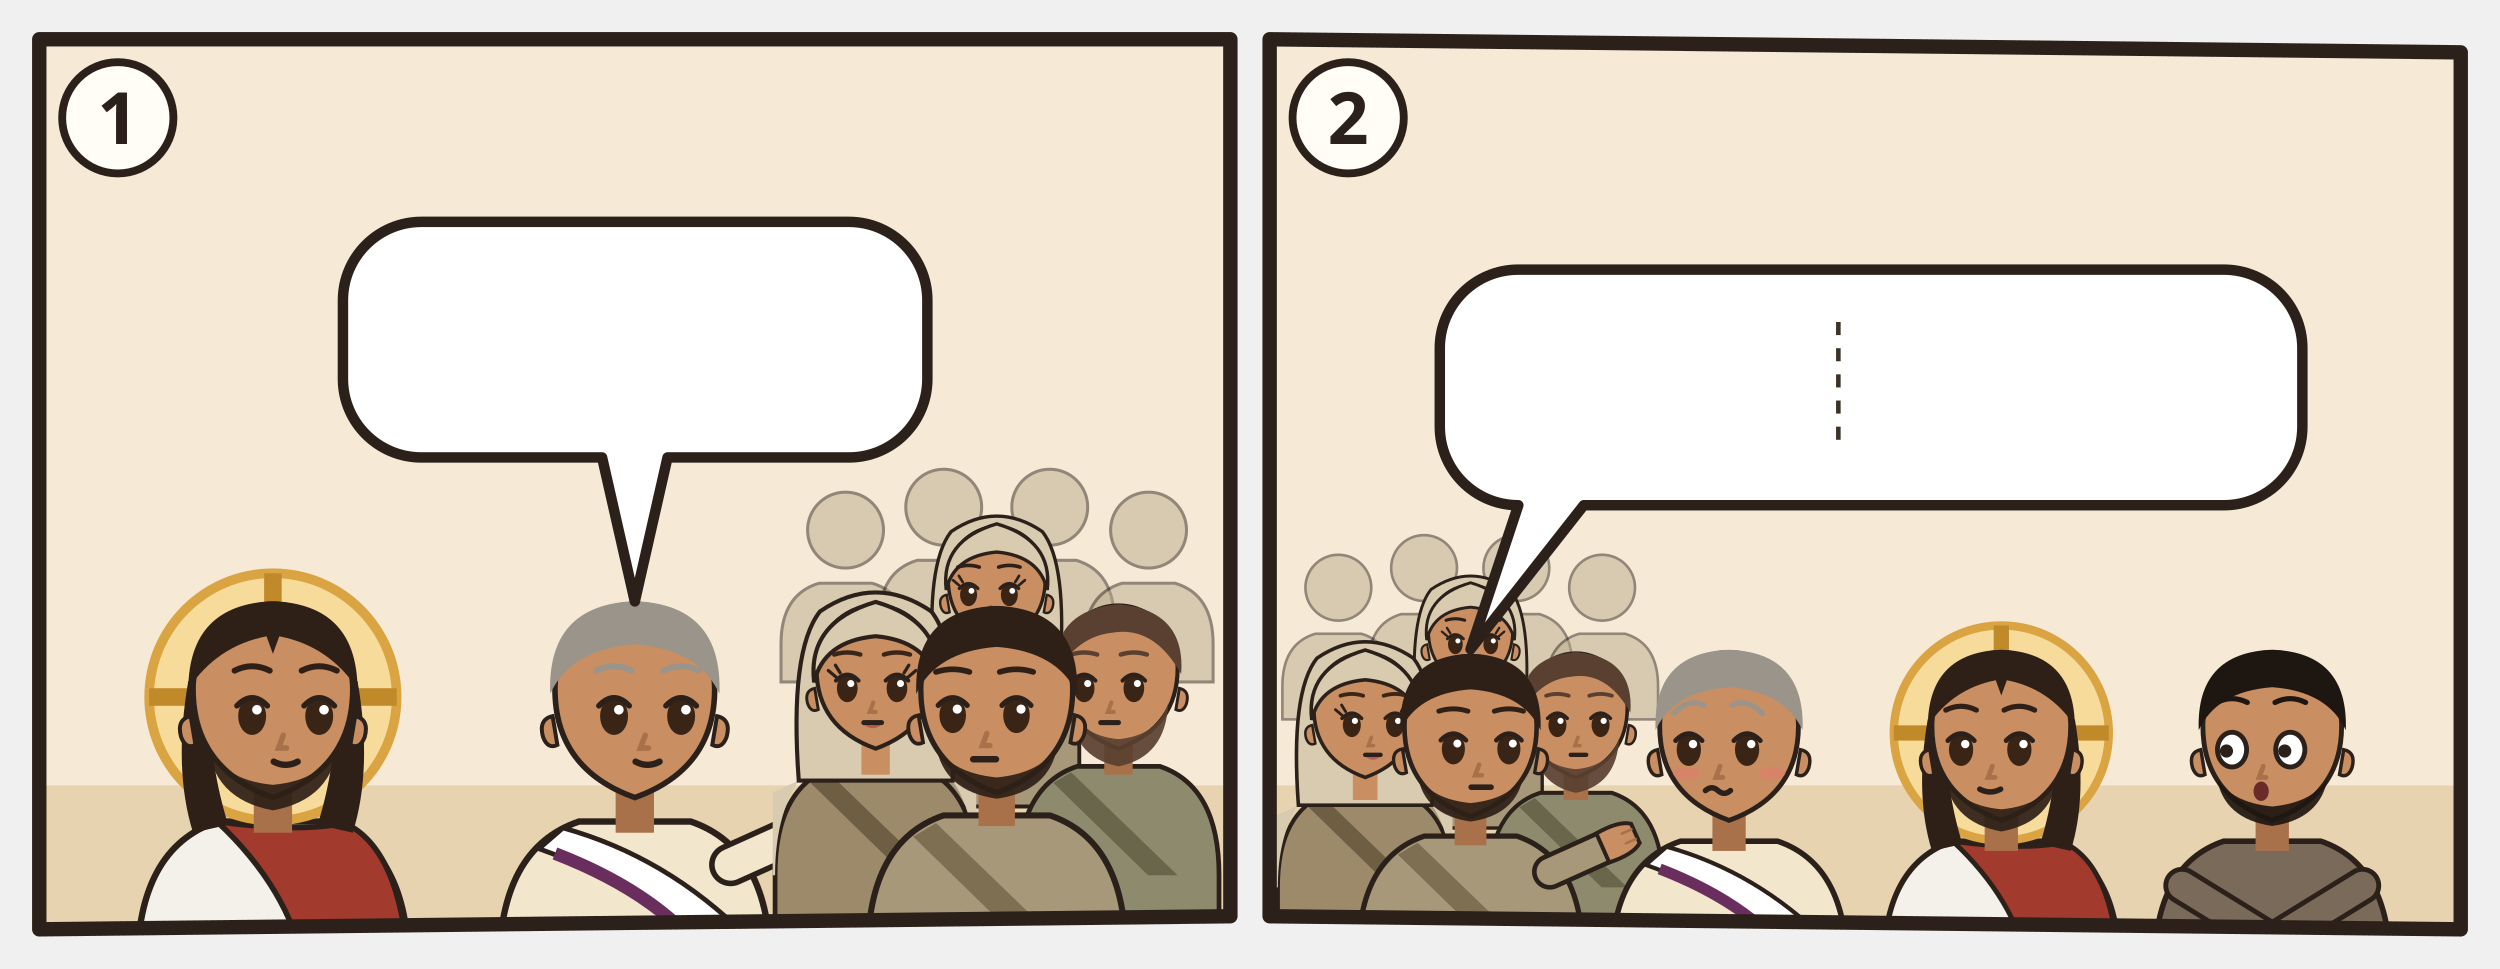
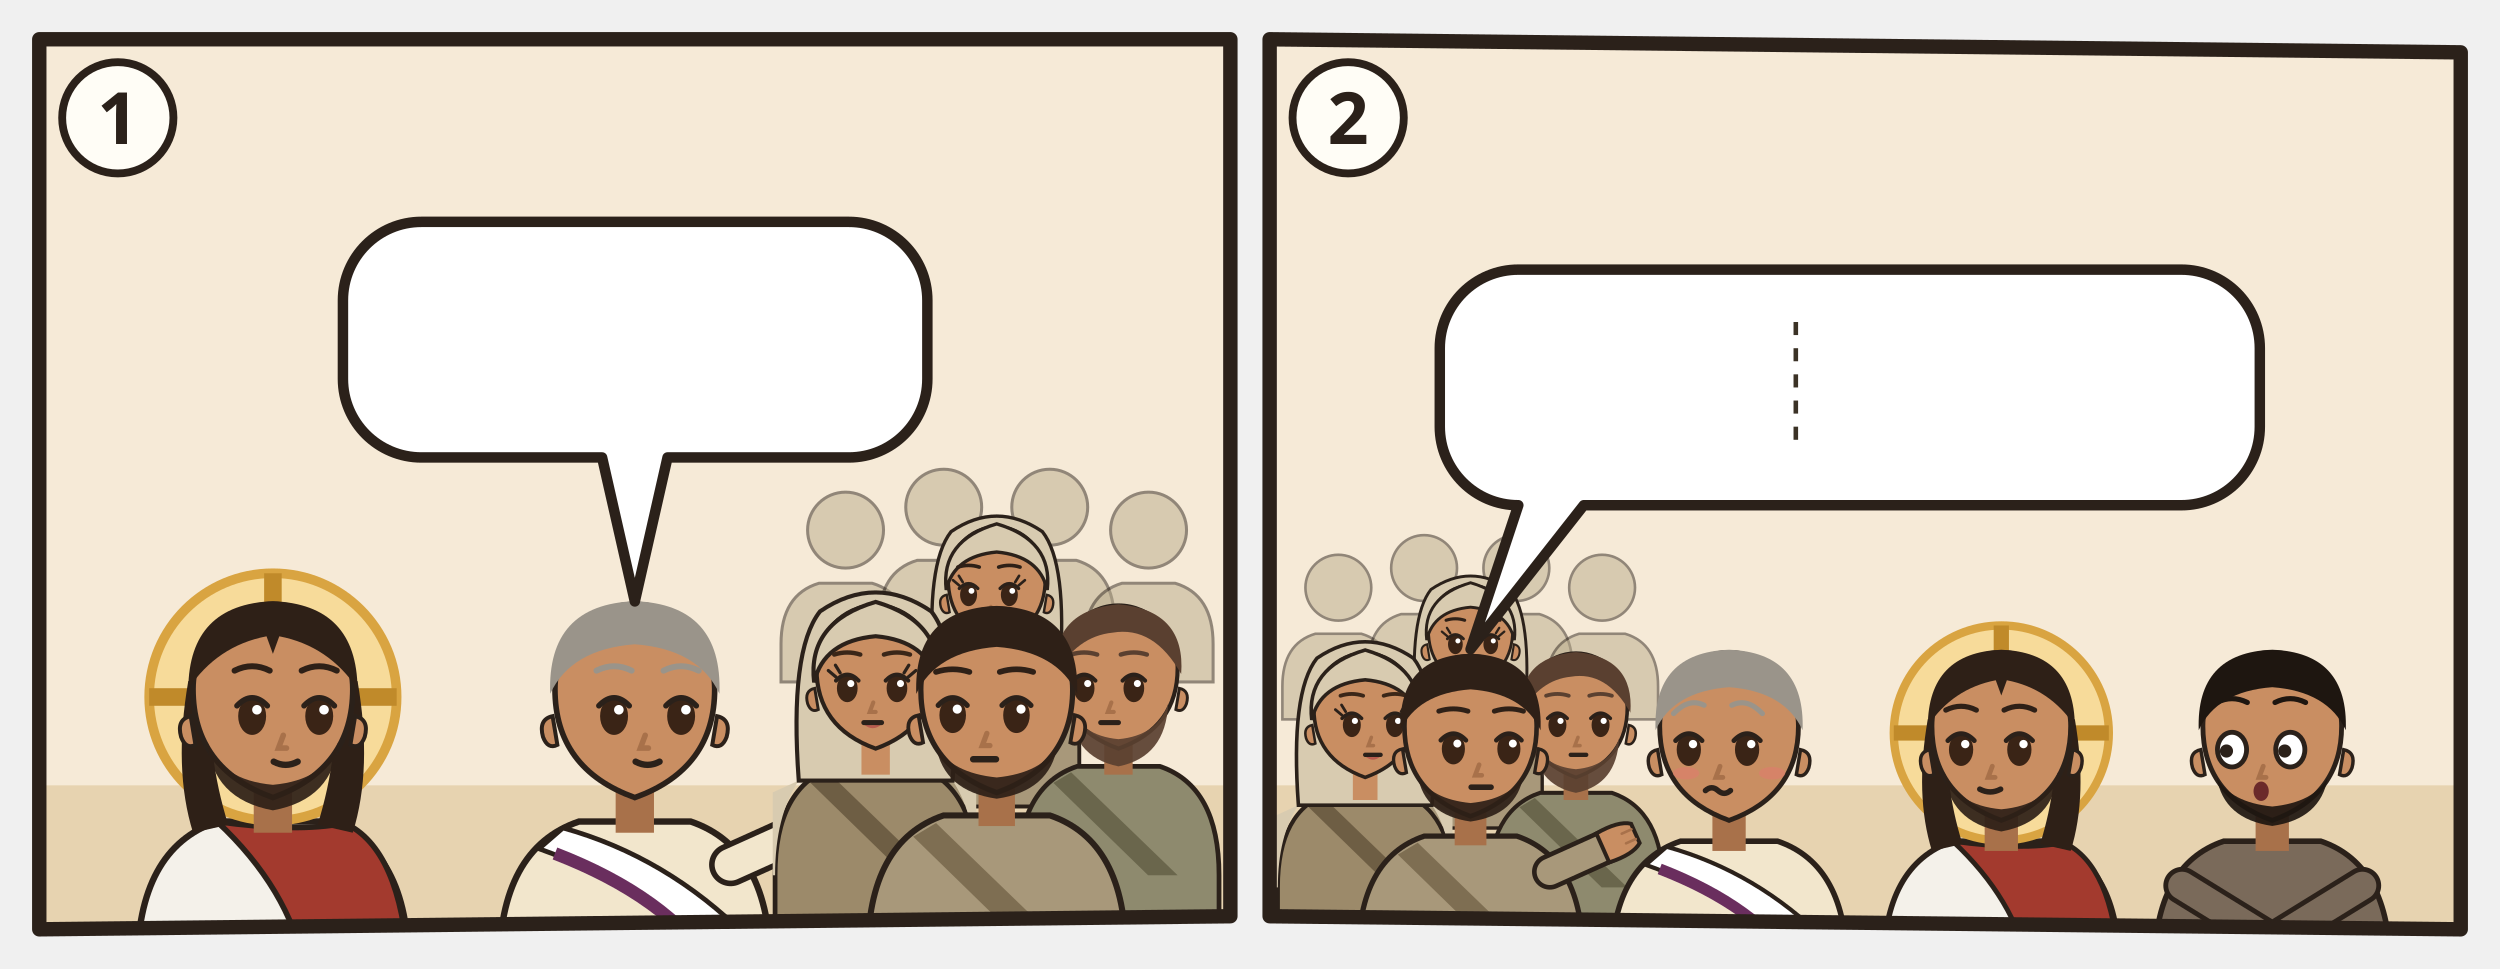
<svg xmlns="http://www.w3.org/2000/svg" viewBox="0 0 382 148">
  <svg class="ill-tile" data-span="1" x="0" y="0" width="194" height="148" viewBox="0 0 194 148">
    <g transform="translate(4 4)">
      <clipPath id="an-cp-jhn-018-039-040-1">
        <polygon points="2,2 184,2 184,136 2,138" />
      </clipPath>
      <g clip-path="url(#an-cp-jhn-018-039-040-1)">
        <polygon points="2,2 184,2 184,136 2,138" fill="#F6EAD7" />
        <path d="M0 116h186v24H0z" fill="#E7D3B0" />
        <g transform="translate(37.7 102.5) scale(1.22)">
          <path d="M-17 34V34Q-17 19-7 15.6L7 15.6Q17 19 17 34V34z" fill="#F4F1EA" stroke="#2B211A" stroke-width=".8" />
          <path d="M-7 15.6Q3 17 9 15.8Q16 19 17 34V34H4V34Q2 24-7 15.6z" fill="#A33A2E" stroke="#2B211A" stroke-width=".7" />
          <circle r="15.5" fill="#F7DB9A" stroke="#D9A441" stroke-width="1.2" />
          <path d="M0-15.5v5M-15.5 0h5M15.5 0h-5" stroke="#C08A2A" stroke-width="2.2" />
          <path d="M-10.6 -2Q-12.5 9-10 17L-5.6 16Q-8.4 7-7.6-1z M10.6 -2Q12.5 9 10 17L5.6 16Q8.4 7 7.6-1z" fill="#2E2017" />
          <path d="M-2.4 11h4.8v6h-4.8z" fill="#A8714A" />
          <path d="M-10 -1Q-10 9 0 12.6Q10 9 10 -1A10 10.6 0 0 0 -10 -1z" fill="#C98E62" stroke="#2B211A" stroke-width=".7" />
          <path d="M10.3 2.4q1.8.4 1.2 2.6-.6 1.6-1.8 1z M-10.3 2.4q-1.8.4-1.2 2.6.6 1.6 1.8 1z" fill="#C98E62" stroke="#2B211A" stroke-width=".5" />
          <path d="M-8.2 5.6Q-7.6 12.8 0 14.2Q7.6 12.8 8.2 5.6Q6.6 10.4 0 11Q-6.6 10.4-8.2 5.6z" fill="#2E2017" opacity=".92" />
          <ellipse cx="-2.6" cy="2.4" rx="1.75" ry="2.35" fill="#3A2416" />
          <path d="M-4.5 1.1Q-2.6 -0.9 -0.7 1.1" fill="none" stroke="#2B211A" stroke-width=".7" stroke-linecap="round" />
          <circle cx="-2.0" cy="1.6" r=".6" fill="#FFF" />
          <ellipse cx="5.8" cy="2.4" rx="1.75" ry="2.35" fill="#3A2416" />
          <path d="M3.9 1.1Q5.8 -0.9 7.7 1.1" fill="none" stroke="#2B211A" stroke-width=".7" stroke-linecap="round" />
          <circle cx="6.4" cy="1.6" r=".6" fill="#FFF" />
          <path d="M1.3 4.8l-.6 1.6h1" fill="none" stroke="#A8714A" stroke-width=".7" stroke-linecap="round" />
          <path d="M0.1 8.1Q1.6 8.9 3.1 8.1" fill="none" stroke="#2B211A" stroke-width=".8" stroke-linecap="round" />
          <path d="M-10.6-1Q-10.5-11.6 0-12Q10.5-11.6 10.6-1Q7-6.4 .8-7.6L0-5.4-.8-7.6Q-7-6.4-10.6-1z" fill="#2E2017" />
          <path d="M-4.8 -3.3Q-2.6 -4.4 -0.4 -3.3M3.6 -3.3Q5.8 -4.4 8.0 -3.3" fill="none" stroke="#2E2017" stroke-width="0.75" stroke-linecap="round" />
        </g>
        <g transform="translate(93.0 102.5) scale(1.22)">
          <path d="M-17 34V34Q-17 19-7 15.6L7 15.6Q17 19 17 34V34z" fill="#F2E6CC" stroke="#2B211A" stroke-width=".8" />
          <path d="M-9 16.4Q4 20 14 30l2 4h-6Q2 24-12 19z" fill="#FFFFFF" stroke="#2B211A" stroke-width=".6" />
          <path d="M10 34Q4 25-10 19.6" fill="none" stroke="#6A2E5E" stroke-width="1.6" />
          <path d="M12 21L21.1 16.9" stroke="#2B211A" stroke-width="5.4" stroke-linecap="round" />
          <path d="M12 21L21.1 16.9" stroke="#F2E6CC" stroke-width="4" stroke-linecap="round" />
          <g transform="translate(21.1 16.9) rotate(66)">
            <path d="M-2.4 1.2Q-2.8-2.6-1.6-4.2h3.2Q2.8-2.6 2.4 1.2z" fill="#C98E62" stroke="#2B211A" stroke-width=".6" />
            <path d="M-.8-3.9v1.6M.8-3.9v1.6" stroke="#A8714A" stroke-width=".4" stroke-linecap="round" />
          </g>
          <path d="M-2.4 11h4.8v6h-4.8z" fill="#A8714A" />
          <path d="M-10 -1Q-10 9 0 12.6Q10 9 10 -1A10 10.6 0 0 0 -10 -1z" fill="#C98E62" stroke="#2B211A" stroke-width=".7" />
          <path d="M10.3 2.4q1.8.4 1.2 2.6-.6 1.6-1.8 1z M-10.3 2.4q-1.8.4-1.2 2.6.6 1.6 1.8 1z" fill="#C98E62" stroke="#2B211A" stroke-width=".5" />
          <ellipse cx="-2.6" cy="2.4" rx="1.75" ry="2.35" fill="#3A2416" />
          <path d="M-4.5 1.1Q-2.6 -0.9 -0.7 1.1" fill="none" stroke="#2B211A" stroke-width=".7" stroke-linecap="round" />
          <circle cx="-2.0" cy="1.6" r=".6" fill="#FFF" />
          <ellipse cx="5.8" cy="2.4" rx="1.75" ry="2.35" fill="#3A2416" />
          <path d="M3.9 1.1Q5.8 -0.9 7.7 1.1" fill="none" stroke="#2B211A" stroke-width=".7" stroke-linecap="round" />
          <circle cx="6.4" cy="1.6" r=".6" fill="#FFF" />
          <path d="M1.3 4.8l-.6 1.6h1" fill="none" stroke="#A8714A" stroke-width=".7" stroke-linecap="round" />
          <path d="M0.1 8.1Q1.6 8.9 3.1 8.1" fill="none" stroke="#2B211A" stroke-width=".8" stroke-linecap="round" />
          <path d="M-10.6-.4Q-11-11.6 0-12Q11-11.6 10.6-.4Q8-6 0-6.6Q-8-6-10.6-.4z" fill="#9A948A" />
          <path d="M-4.8 -3.3Q-2.6 -4.4 -0.4 -3.3M3.6 -3.3Q5.8 -4.4 8.0 -3.3" fill="none" stroke="#9A948A" stroke-width="0.75" stroke-linecap="round" />
          <g filter="url(#an-kontur)">
            <use href="#an-a-richterstuhl" x="-8" y="17" width="16" height="16" />
          </g>
        </g>
        <g transform="translate(125.2 77.0) scale(0.58)" opacity=".5">
          <circle r="10" fill="#B8A98A" stroke="#2B211A" stroke-width=".8" />
          <path d="M-17 40V30Q-17 17-7 14h14q10 3 10 16v10z" fill="#B8A98A" stroke="#2B211A" stroke-width=".8" />
        </g>
        <g transform="translate(140.2 73.5) scale(0.58)" opacity=".5">
          <circle r="10" fill="#B8A98A" stroke="#2B211A" stroke-width=".8" />
          <path d="M-17 40V30Q-17 17-7 14h14q10 3 10 16v10z" fill="#B8A98A" stroke="#2B211A" stroke-width=".8" />
        </g>
        <g transform="translate(156.4 73.5) scale(0.58)" opacity=".5">
          <circle r="10" fill="#B8A98A" stroke="#2B211A" stroke-width=".8" />
          <path d="M-17 40V30Q-17 17-7 14h14q10 3 10 16v10z" fill="#B8A98A" stroke="#2B211A" stroke-width=".8" />
        </g>
        <g transform="translate(171.5 77.0) scale(0.58)" opacity=".5">
          <circle r="10" fill="#B8A98A" stroke="#2B211A" stroke-width=".8" />
          <path d="M-17 40V30Q-17 17-7 14h14q10 3 10 16v10z" fill="#B8A98A" stroke="#2B211A" stroke-width=".8" />
        </g>
        <g transform="translate(148.3 85.1) scale(0.742)">
          <path d="M-17 46V34Q-17 19-7 15.6L7 15.6Q17 19 17 34V46z" fill="#A8987A" stroke="#2B211A" stroke-width=".8" />
          <path d="M-13 18Q-17 24-17 34h-.4V20zM13 18Q17 24 17 34V20z" fill="#D8CBB0" />
          <path d="M-8 16.6L10 34h-5L-11 18.4z" fill="#7E6E52" />
          <path d="M-13 18Q-14.6-4-9.4-10.6Q0-17 9.4-10.6Q14.6-4 13 18z" fill="#D8CBB0" stroke="#2B211A" stroke-width=".7" />
          <path d="M-2.4 11h4.8v6h-4.8z" fill="#C98E62" />
          <path d="M-10 -1Q-10 9 0 12.6Q10 9 10 -1A10 10.6 0 0 0 -10 -1z" fill="#C98E62" stroke="#2B211A" stroke-width=".7" />
          <path d="M10.3 2.4q1.8.4 1.2 2.6-.6 1.6-1.8 1z M-10.3 2.4q-1.8.4-1.2 2.6.6 1.6 1.8 1z" fill="#C98E62" stroke="#2B211A" stroke-width=".5" />
          <ellipse cx="-5.8" cy="2.4" rx="1.75" ry="2.35" fill="#3A2416" />
          <path d="M-7.7 1.1Q-5.8 -0.9 -3.9 1.1" fill="none" stroke="#2B211A" stroke-width=".7" stroke-linecap="round" />
          <circle cx="-5.2" cy="1.6" r=".6" fill="#FFF" />
          <ellipse cx="2.6" cy="2.4" rx="1.75" ry="2.35" fill="#3A2416" />
          <path d="M0.7 1.1Q2.6 -0.9 4.5 1.1" fill="none" stroke="#2B211A" stroke-width=".7" stroke-linecap="round" />
          <circle cx="3.2" cy="1.6" r=".6" fill="#FFF" />
          <path d="M-7.7 0.5l-1.3-1.1M-7.0 -0.2l-0.8-1.3" stroke="#2B211A" stroke-width=".55" stroke-linecap="round" />
          <path d="M4.5 0.5l1.3-1.1M3.8 -0.2l0.8-1.3" stroke="#2B211A" stroke-width=".55" stroke-linecap="round" />
          <path d="M-3.1 8.4Q-1.5 9.9 0.1 8.4Q-1.5 8.9 -3.1 8.4z" fill="#B5524A" opacity=".85" />
          <path d="M-1.2 4.8l-.6 1.6h1" fill="none" stroke="#A8714A" stroke-width=".7" stroke-linecap="round" />
          <path d="M-3.0 8.2h3" stroke="#2B211A" stroke-width=".85" stroke-linecap="round" />
          <path d="M-10.4 1.4Q-11.6-8.8 0-12.2Q11.6-8.8 10.4 1.4Q8.8-5.6 0-6.4Q-8.8-5.6-10.4 1.4z" fill="#D8CBB0" stroke="#2B211A" stroke-width=".7" />
          <path d="M-8.0 -3.3Q-5.8 -4.0 -3.6 -3.3M0.4 -3.3Q2.6 -4.0 4.8 -3.3" fill="none" stroke="#2E2017" stroke-width="0.75" stroke-linecap="round" />
        </g>
        <g transform="translate(129.8 99.0) scale(0.904)">
          <path d="M-17 46V34Q-17 19-7 15.6L7 15.6Q17 19 17 34V46z" fill="#9C8A6A" stroke="#2B211A" stroke-width=".8" />
          <path d="M-13 18Q-17 24-17 34h-.4V20zM13 18Q17 24 17 34V20z" fill="#D8CBB0" />
          <path d="M-8 16.6L10 34h-5L-11 18.4z" fill="#6E5E44" />
          <path d="M-13 18Q-14.6-4-9.4-10.6Q0-17 9.4-10.6Q14.6-4 13 18z" fill="#D8CBB0" stroke="#2B211A" stroke-width=".7" />
          <path d="M-2.4 11h4.8v6h-4.8z" fill="#C98E62" />
          <path d="M-10 -1Q-10 9 0 12.6Q10 9 10 -1A10 10.6 0 0 0 -10 -1z" fill="#C98E62" stroke="#2B211A" stroke-width=".7" />
          <path d="M10.3 2.4q1.8.4 1.2 2.6-.6 1.6-1.8 1z M-10.3 2.4q-1.8.4-1.2 2.6.6 1.6 1.8 1z" fill="#C98E62" stroke="#2B211A" stroke-width=".5" />
          <ellipse cx="-4.8" cy="2.4" rx="1.75" ry="2.35" fill="#3A2416" />
          <path d="M-6.7 1.1Q-4.8 -0.9 -2.9 1.1" fill="none" stroke="#2B211A" stroke-width=".7" stroke-linecap="round" />
          <circle cx="-4.2" cy="1.6" r=".6" fill="#FFF" />
          <ellipse cx="3.6" cy="2.4" rx="1.75" ry="2.35" fill="#3A2416" />
          <path d="M1.7 1.1Q3.6 -0.9 5.5 1.1" fill="none" stroke="#2B211A" stroke-width=".7" stroke-linecap="round" />
          <circle cx="4.2" cy="1.6" r=".6" fill="#FFF" />
          <path d="M-6.7 0.5l-1.3-1.1M-6.0 -0.2l-0.8-1.3" stroke="#2B211A" stroke-width=".55" stroke-linecap="round" />
          <path d="M5.5 0.5l1.3-1.1M4.8 -0.2l0.8-1.3" stroke="#2B211A" stroke-width=".55" stroke-linecap="round" />
          <path d="M-2.1 8.4Q-0.5 9.9 1.1 8.4Q-0.5 8.9 -2.1 8.4z" fill="#B5524A" opacity=".85" />
          <path d="M-0.4 4.8l-.6 1.6h1" fill="none" stroke="#A8714A" stroke-width=".7" stroke-linecap="round" />
          <path d="M-2.0 8.2h3" stroke="#2B211A" stroke-width=".85" stroke-linecap="round" />
          <path d="M-10.4 1.4Q-11.6-8.8 0-12.2Q11.6-8.8 10.4 1.4Q8.8-5.6 0-6.4Q-8.8-5.6-10.4 1.4z" fill="#D8CBB0" stroke="#2B211A" stroke-width=".7" />
          <path d="M-7.0 -3.3Q-4.8 -4.0 -2.6 -3.3M1.4 -3.3Q3.6 -4.0 5.8 -3.3" fill="none" stroke="#3A2618" stroke-width="0.75" stroke-linecap="round" />
        </g>
        <g transform="translate(166.9 99.0) scale(0.904)">
          <path d="M-17 46V34Q-17 19-7 15.6L7 15.6Q17 19 17 34V46z" fill="#8E8A6E" stroke="#2B211A" stroke-width=".8" />
          <path d="M-8 16.6L10 34h-5L-11 18.4z" fill="#6A664C" />
          <path d="M-2.4 11h4.8v6h-4.8z" fill="#A8714A" />
          <path d="M-10 -1Q-10 9 0 12.6Q10 9 10 -1A10 10.6 0 0 0 -10 -1z" fill="#C98E62" stroke="#2B211A" stroke-width=".7" />
          <path d="M10.3 2.4q1.8.4 1.2 2.6-.6 1.6-1.8 1z M-10.3 2.4q-1.8.4-1.2 2.6.6 1.6 1.8 1z" fill="#C98E62" stroke="#2B211A" stroke-width=".5" />
          <path d="M-8.4 5Q-8 14 0 15.6Q8 14 8.4 5Q6.6 10.4 0 11Q-6.6 10.4-8.4 5z" fill="#5A4030" opacity=".92" />
          <ellipse cx="-5.8" cy="2.4" rx="1.75" ry="2.35" fill="#3A2416" />
          <path d="M-7.7 1.1Q-5.8 -0.9 -3.9 1.1" fill="none" stroke="#2B211A" stroke-width=".7" stroke-linecap="round" />
          <circle cx="-5.2" cy="1.6" r=".6" fill="#FFF" />
          <ellipse cx="2.6" cy="2.4" rx="1.75" ry="2.35" fill="#3A2416" />
          <path d="M0.7 1.1Q2.6 -0.9 4.5 1.1" fill="none" stroke="#2B211A" stroke-width=".7" stroke-linecap="round" />
          <circle cx="3.2" cy="1.6" r=".6" fill="#FFF" />
          <path d="M-1.2 4.8l-.6 1.6h1" fill="none" stroke="#A8714A" stroke-width=".7" stroke-linecap="round" />
          <path d="M-3.0 8.2h3" stroke="#2B211A" stroke-width=".85" stroke-linecap="round" />
          <path d="M-10.6 0Q-11.4-10.8 0-11.8Q11.4-10.8 10.6 0Q6-8.2-1-7Q-7-6.4-10.6 0z" fill="#5A4030" />
          <path d="M-8.0 -3.3Q-5.8 -4.0 -3.6 -3.3M0.4 -3.3Q2.6 -4.0 4.8 -3.3" fill="none" stroke="#5A4030" stroke-width="0.75" stroke-linecap="round" />
        </g>
        <g transform="translate(148.3 102.5) scale(1.16)">
          <path d="M-17 34V34Q-17 19-7 15.6L7 15.6Q17 19 17 34V34z" fill="#A8987A" stroke="#2B211A" stroke-width=".8" />
          <path d="M-8 16.6L10 34h-5L-11 18.4z" fill="#7E6E52" />
          <path d="M-2.4 11h4.8v6h-4.8z" fill="#A8714A" />
          <path d="M-10 -1Q-10 9 0 12.6Q10 9 10 -1A10 10.6 0 0 0 -10 -1z" fill="#C98E62" stroke="#2B211A" stroke-width=".7" />
          <path d="M10.3 2.4q1.8.4 1.2 2.6-.6 1.6-1.8 1z M-10.3 2.4q-1.8.4-1.2 2.6.6 1.6 1.8 1z" fill="#C98E62" stroke="#2B211A" stroke-width=".5" />
          <path d="M-8 6.4Q-7 12.4 0 13.4Q7 12.4 8 6.4Q6 10 0 10.6Q-6 10-8 6.4z" fill="#2E2017" opacity=".92" />
          <ellipse cx="-5.8" cy="2.4" rx="1.75" ry="2.35" fill="#3A2416" />
          <path d="M-7.7 1.1Q-5.8 -0.9 -3.9 1.1" fill="none" stroke="#2B211A" stroke-width=".7" stroke-linecap="round" />
          <circle cx="-5.2" cy="1.6" r=".6" fill="#FFF" />
          <ellipse cx="2.6" cy="2.4" rx="1.75" ry="2.35" fill="#3A2416" />
          <path d="M0.7 1.1Q2.6 -0.9 4.5 1.1" fill="none" stroke="#2B211A" stroke-width=".7" stroke-linecap="round" />
          <circle cx="3.2" cy="1.6" r=".6" fill="#FFF" />
          <path d="M-1.3 4.8l-.6 1.6h1" fill="none" stroke="#A8714A" stroke-width=".7" stroke-linecap="round" />
          <path d="M-3.1 8.2h3" stroke="#2B211A" stroke-width=".85" stroke-linecap="round" />
          <path d="M-10.6-.4Q-11-11.6 0-12Q11-11.6 10.6-.4Q8-6 0-6.6Q-8-6-10.6-.4z" fill="#2E2017" />
          <path d="M-8.0 -3.3Q-5.8 -4.0 -3.6 -3.3M0.4 -3.3Q2.6 -4.0 4.8 -3.3" fill="none" stroke="#2E2017" stroke-width="0.75" stroke-linecap="round" />
        </g>
        <g>
          <path d="M60.4 29.9H125.7A12 12 0 0 1 137.7 41.9V53.9A12 12 0 0 1 125.7 65.9L98 65.9L93 87.9L88 65.9H60.4A12 12 0 0 1 48.4 53.9V41.9A12 12 0 0 1 60.4 29.9Z" fill="#FFFFFF" stroke="#2B211A" stroke-width="1.6" stroke-linejoin="round" />
          <use href="#an-p-jesus" x="54.4" y="35.9" width="16.9" height="24" />
          <use href="#an-z-freilassen" x="76.2" y="35.9" width="36.0" height="24" />
          <use href="#an-z-frage" x="117.2" y="35.9" width="14.4" height="24" />
        </g>
      </g>
      <polygon points="2,2 184,2 184,136 2,138" fill="none" stroke="#2B211A" stroke-width="2.2" stroke-linejoin="round" />
      <circle cx="14" cy="14" r="8.5" fill="#FFFDF6" stroke="#2B211A" stroke-width="1.2" />
      <text x="14" y="18" text-anchor="middle" font-family="sans-serif" font-size="11" font-weight="700" fill="#2B211A">1</text>
    </g>
  </svg>
  <svg class="ill-tile" data-span="1" x="188" y="0" width="194" height="148" viewBox="0 0 194 148">
    <g transform="translate(4 4)">
      <clipPath id="an-cp-jhn-018-039-040-2">
        <polygon points="2,2 184,4 184,138 2,136" />
      </clipPath>
      <g clip-path="url(#an-cp-jhn-018-039-040-2)">
        <polygon points="2,2 184,4 184,138 2,136" fill="#F6EAD7" />
        <path d="M0 116h186v24H0z" fill="#E7D3B0" />
        <g transform="translate(12.5 85.8) scale(0.503)" opacity=".5">
          <circle r="10" fill="#B8A98A" stroke="#2B211A" stroke-width=".8" />
          <path d="M-17 40V30Q-17 17-7 14h14q10 3 10 16v10z" fill="#B8A98A" stroke="#2B211A" stroke-width=".8" />
        </g>
        <g transform="translate(25.6 82.8) scale(0.503)" opacity=".5">
          <circle r="10" fill="#B8A98A" stroke="#2B211A" stroke-width=".8" />
          <path d="M-17 40V30Q-17 17-7 14h14q10 3 10 16v10z" fill="#B8A98A" stroke="#2B211A" stroke-width=".8" />
        </g>
        <g transform="translate(39.7 82.8) scale(0.503)" opacity=".5">
          <circle r="10" fill="#B8A98A" stroke="#2B211A" stroke-width=".8" />
          <path d="M-17 40V30Q-17 17-7 14h14q10 3 10 16v10z" fill="#B8A98A" stroke="#2B211A" stroke-width=".8" />
        </g>
        <g transform="translate(52.8 85.8) scale(0.503)" opacity=".5">
          <circle r="10" fill="#B8A98A" stroke="#2B211A" stroke-width=".8" />
          <path d="M-17 40V30Q-17 17-7 14h14q10 3 10 16v10z" fill="#B8A98A" stroke="#2B211A" stroke-width=".8" />
        </g>
        <g transform="translate(32.7 92.9) scale(0.644)">
          <path d="M-17 46V34Q-17 19-7 15.6L7 15.6Q17 19 17 34V46z" fill="#A8987A" stroke="#2B211A" stroke-width=".8" />
          <path d="M-13 18Q-17 24-17 34h-.4V20zM13 18Q17 24 17 34V20z" fill="#D8CBB0" />
          <path d="M-8 16.6L10 34h-5L-11 18.4z" fill="#7E6E52" />
          <path d="M-13 18Q-14.6-4-9.4-10.6Q0-17 9.4-10.6Q14.6-4 13 18z" fill="#D8CBB0" stroke="#2B211A" stroke-width=".7" />
          <path d="M-2.4 11h4.8v6h-4.8z" fill="#C98E62" />
          <path d="M-10 -1Q-10 9 0 12.6Q10 9 10 -1A10 10.6 0 0 0 -10 -1z" fill="#C98E62" stroke="#2B211A" stroke-width=".7" />
          <path d="M10.3 2.4q1.8.4 1.2 2.6-.6 1.6-1.8 1z M-10.3 2.4q-1.8.4-1.2 2.6.6 1.6 1.8 1z" fill="#C98E62" stroke="#2B211A" stroke-width=".5" />
          <ellipse cx="-3.6" cy="2.4" rx="1.75" ry="2.35" fill="#3A2416" />
          <path d="M-5.5 1.1Q-3.6 -0.9 -1.7 1.1" fill="none" stroke="#2B211A" stroke-width=".7" stroke-linecap="round" />
          <circle cx="-3.0" cy="1.6" r=".6" fill="#FFF" />
          <ellipse cx="4.8" cy="2.4" rx="1.75" ry="2.35" fill="#3A2416" />
          <path d="M2.9 1.1Q4.8 -0.9 6.7 1.1" fill="none" stroke="#2B211A" stroke-width=".7" stroke-linecap="round" />
          <circle cx="5.4" cy="1.6" r=".6" fill="#FFF" />
          <path d="M-5.5 0.5l-1.3-1.1M-4.8 -0.2l-0.8-1.3" stroke="#2B211A" stroke-width=".55" stroke-linecap="round" />
          <path d="M6.7 0.5l1.3-1.1M6.0 -0.2l0.8-1.3" stroke="#2B211A" stroke-width=".55" stroke-linecap="round" />
          <path d="M-1.1 8.4Q0.5 9.9 2.1 8.4Q0.5 8.9 -1.1 8.4z" fill="#B5524A" opacity=".85" />
          <path d="M0.4 4.8l-.6 1.6h1" fill="none" stroke="#A8714A" stroke-width=".7" stroke-linecap="round" />
          <path d="M-1.0 8.2h3" stroke="#2B211A" stroke-width=".85" stroke-linecap="round" />
          <path d="M-10.4 1.4Q-11.6-8.8 0-12.2Q11.6-8.8 10.4 1.4Q8.8-5.6 0-6.4Q-8.8-5.6-10.4 1.4z" fill="#D8CBB0" stroke="#2B211A" stroke-width=".7" />
          <path d="M-5.8 -3.3Q-3.6 -4.0 -1.4 -3.3M2.6 -3.3Q4.8 -4.0 7.0 -3.3" fill="none" stroke="#2E2017" stroke-width="0.75" stroke-linecap="round" />
        </g>
        <g transform="translate(16.6 104.9) scale(0.785)">
          <path d="M-17 46V34Q-17 19-7 15.6L7 15.6Q17 19 17 34V46z" fill="#9C8A6A" stroke="#2B211A" stroke-width=".8" />
          <path d="M-13 18Q-17 24-17 34h-.4V20zM13 18Q17 24 17 34V20z" fill="#D8CBB0" />
          <path d="M-8 16.6L10 34h-5L-11 18.4z" fill="#6E5E44" />
          <path d="M-13 18Q-14.6-4-9.4-10.6Q0-17 9.4-10.6Q14.6-4 13 18z" fill="#D8CBB0" stroke="#2B211A" stroke-width=".7" />
          <path d="M-2.4 11h4.8v6h-4.8z" fill="#C98E62" />
          <path d="M-10 -1Q-10 9 0 12.6Q10 9 10 -1A10 10.6 0 0 0 -10 -1z" fill="#C98E62" stroke="#2B211A" stroke-width=".7" />
          <path d="M10.3 2.4q1.8.4 1.2 2.6-.6 1.6-1.8 1z M-10.3 2.4q-1.8.4-1.2 2.6.6 1.6 1.8 1z" fill="#C98E62" stroke="#2B211A" stroke-width=".5" />
          <ellipse cx="-2.6" cy="2.4" rx="1.75" ry="2.35" fill="#3A2416" />
          <path d="M-4.5 1.1Q-2.6 -0.9 -0.7 1.1" fill="none" stroke="#2B211A" stroke-width=".7" stroke-linecap="round" />
          <circle cx="-2.0" cy="1.6" r=".6" fill="#FFF" />
          <ellipse cx="5.8" cy="2.4" rx="1.75" ry="2.35" fill="#3A2416" />
          <path d="M3.9 1.1Q5.8 -0.9 7.7 1.1" fill="none" stroke="#2B211A" stroke-width=".7" stroke-linecap="round" />
          <circle cx="6.4" cy="1.6" r=".6" fill="#FFF" />
          <path d="M-4.5 0.5l-1.3-1.1M-3.8 -0.2l-0.8-1.3" stroke="#2B211A" stroke-width=".55" stroke-linecap="round" />
          <path d="M7.7 0.5l1.3-1.1M7.0 -0.2l0.8-1.3" stroke="#2B211A" stroke-width=".55" stroke-linecap="round" />
          <path d="M-0.1 8.4Q1.5 9.9 3.1 8.4Q1.5 8.9 -0.1 8.4z" fill="#B5524A" opacity=".85" />
          <path d="M1.2 4.8l-.6 1.6h1" fill="none" stroke="#A8714A" stroke-width=".7" stroke-linecap="round" />
          <path d="M-0.0 8.2h3" stroke="#2B211A" stroke-width=".85" stroke-linecap="round" />
          <path d="M-10.4 1.4Q-11.6-8.8 0-12.2Q11.6-8.8 10.4 1.4Q8.8-5.6 0-6.4Q-8.8-5.6-10.4 1.4z" fill="#D8CBB0" stroke="#2B211A" stroke-width=".7" />
          <path d="M-4.8 -3.3Q-2.6 -4.0 -0.4 -3.3M3.6 -3.3Q5.8 -4.0 8.0 -3.3" fill="none" stroke="#3A2618" stroke-width="0.75" stroke-linecap="round" />
        </g>
        <g transform="translate(48.8 104.9) scale(0.785)">
          <path d="M-17 46V34Q-17 19-7 15.6L7 15.6Q17 19 17 34V46z" fill="#8E8A6E" stroke="#2B211A" stroke-width=".8" />
          <path d="M-8 16.6L10 34h-5L-11 18.4z" fill="#6A664C" />
          <path d="M-2.4 11h4.8v6h-4.8z" fill="#A8714A" />
          <path d="M-10 -1Q-10 9 0 12.6Q10 9 10 -1A10 10.6 0 0 0 -10 -1z" fill="#C98E62" stroke="#2B211A" stroke-width=".7" />
          <path d="M10.3 2.4q1.8.4 1.2 2.6-.6 1.6-1.8 1z M-10.3 2.4q-1.8.4-1.2 2.6.6 1.6 1.8 1z" fill="#C98E62" stroke="#2B211A" stroke-width=".5" />
          <path d="M-8.4 5Q-8 14 0 15.6Q8 14 8.4 5Q6.6 10.4 0 11Q-6.6 10.4-8.4 5z" fill="#5A4030" opacity=".92" />
          <ellipse cx="-3.6" cy="2.4" rx="1.75" ry="2.35" fill="#3A2416" />
          <path d="M-5.5 1.1Q-3.6 -0.9 -1.7 1.1" fill="none" stroke="#2B211A" stroke-width=".7" stroke-linecap="round" />
          <circle cx="-3.0" cy="1.6" r=".6" fill="#FFF" />
          <ellipse cx="4.8" cy="2.4" rx="1.75" ry="2.35" fill="#3A2416" />
          <path d="M2.9 1.1Q4.8 -0.9 6.7 1.1" fill="none" stroke="#2B211A" stroke-width=".7" stroke-linecap="round" />
          <circle cx="5.4" cy="1.6" r=".6" fill="#FFF" />
          <path d="M0.4 4.8l-.6 1.6h1" fill="none" stroke="#A8714A" stroke-width=".7" stroke-linecap="round" />
          <path d="M-1.0 8.2h3" stroke="#2B211A" stroke-width=".85" stroke-linecap="round" />
          <path d="M-10.6 0Q-11.4-10.8 0-11.8Q11.4-10.8 10.6 0Q6-8.2-1-7Q-7-6.4-10.6 0z" fill="#5A4030" />
          <path d="M-5.8 -3.3Q-3.6 -4.0 -1.4 -3.3M2.6 -3.3Q4.8 -4.0 7.0 -3.3" fill="none" stroke="#5A4030" stroke-width="0.75" stroke-linecap="round" />
        </g>
        <g transform="translate(32.7 108.0) scale(1.01)">
          <path d="M-17 34V34Q-17 19-7 15.6L7 15.6Q17 19 17 34V34z" fill="#A8987A" stroke="#2B211A" stroke-width=".8" />
          <path d="M-8 16.6L10 34h-5L-11 18.4z" fill="#7E6E52" />
          <path d="M12 21L21.1 16.9" stroke="#2B211A" stroke-width="5.4" stroke-linecap="round" />
          <path d="M12 21L21.1 16.9" stroke="#A8987A" stroke-width="4" stroke-linecap="round" />
          <g transform="translate(21.1 16.9) rotate(66)">
            <path d="M-2.4 1.2Q-2.8-2.6-1.6-4.2h3.2Q2.8-2.6 2.4 1.2z" fill="#C98E62" stroke="#2B211A" stroke-width=".6" />
            <path d="M-.8-3.9v1.6M.8-3.9v1.6" stroke="#A8714A" stroke-width=".4" stroke-linecap="round" />
          </g>
          <path d="M-2.4 11h4.8v6h-4.8z" fill="#A8714A" />
          <path d="M-10 -1Q-10 9 0 12.6Q10 9 10 -1A10 10.6 0 0 0 -10 -1z" fill="#C98E62" stroke="#2B211A" stroke-width=".7" />
          <path d="M10.3 2.4q1.8.4 1.2 2.6-.6 1.6-1.8 1z M-10.3 2.4q-1.8.4-1.2 2.6.6 1.6 1.8 1z" fill="#C98E62" stroke="#2B211A" stroke-width=".5" />
          <path d="M-8 6.4Q-7 12.4 0 13.4Q7 12.4 8 6.4Q6 10 0 10.6Q-6 10-8 6.4z" fill="#2E2017" opacity=".92" />
          <ellipse cx="-2.6" cy="2.4" rx="1.75" ry="2.35" fill="#3A2416" />
          <path d="M-4.5 1.1Q-2.6 -0.9 -0.7 1.1" fill="none" stroke="#2B211A" stroke-width=".7" stroke-linecap="round" />
          <circle cx="-2.0" cy="1.6" r=".6" fill="#FFF" />
          <ellipse cx="5.8" cy="2.4" rx="1.75" ry="2.35" fill="#3A2416" />
          <path d="M3.9 1.1Q5.8 -0.9 7.7 1.1" fill="none" stroke="#2B211A" stroke-width=".7" stroke-linecap="round" />
          <circle cx="6.4" cy="1.6" r=".6" fill="#FFF" />
          <path d="M1.3 4.8l-.6 1.6h1" fill="none" stroke="#A8714A" stroke-width=".7" stroke-linecap="round" />
          <path d="M0.1 8.2h3" stroke="#2B211A" stroke-width=".85" stroke-linecap="round" />
          <path d="M-10.6-.4Q-11-11.6 0-12Q11-11.6 10.6-.4Q8-6 0-6.6Q-8-6-10.6-.4z" fill="#2E2017" />
          <path d="M-4.8 -3.3Q-2.6 -4.0 -0.4 -3.3M3.6 -3.3Q5.8 -4.0 8.0 -3.3" fill="none" stroke="#2E2017" stroke-width="0.75" stroke-linecap="round" />
        </g>
        <g transform="translate(72.2 108.0) scale(1.06)">
          <path d="M-17 34V34Q-17 19-7 15.6L7 15.6Q17 19 17 34V34z" fill="#F2E6CC" stroke="#2B211A" stroke-width=".8" />
          <path d="M-9 16.4Q4 20 14 30l2 4h-6Q2 24-12 19z" fill="#FFFFFF" stroke="#2B211A" stroke-width=".6" />
          <path d="M10 34Q4 25-10 19.6" fill="none" stroke="#6A2E5E" stroke-width="1.6" />
          <path d="M-2.4 11h4.8v6h-4.8z" fill="#A8714A" />
          <path d="M-10 -1Q-10 9 0 12.6Q10 9 10 -1A10 10.6 0 0 0 -10 -1z" fill="#C98E62" stroke="#2B211A" stroke-width=".7" />
          <path d="M10.3 2.4q1.8.4 1.2 2.6-.6 1.6-1.8 1z M-10.3 2.4q-1.8.4-1.2 2.6.6 1.6 1.8 1z" fill="#C98E62" stroke="#2B211A" stroke-width=".5" />
          <ellipse cx="-5.8" cy="2.4" rx="1.75" ry="2.35" fill="#3A2416" />
          <path d="M-7.7 1.1Q-5.8 -0.9 -3.9 1.1" fill="none" stroke="#2B211A" stroke-width=".7" stroke-linecap="round" />
          <circle cx="-5.2" cy="1.6" r=".6" fill="#FFF" />
          <ellipse cx="2.6" cy="2.4" rx="1.75" ry="2.35" fill="#3A2416" />
          <path d="M0.7 1.1Q2.6 -0.9 4.5 1.1" fill="none" stroke="#2B211A" stroke-width=".7" stroke-linecap="round" />
          <circle cx="3.2" cy="1.6" r=".6" fill="#FFF" />
          <path d="M-1.3 4.8l-.6 1.6h1" fill="none" stroke="#A8714A" stroke-width=".7" stroke-linecap="round" />
          <ellipse cx="-6.2" cy="5.8" rx="1.9" ry=".9" fill="#E07A6E" opacity=".55" />
          <ellipse cx="6.2" cy="5.8" rx="1.9" ry=".9" fill="#E07A6E" opacity=".55" />
          <path d="M-3.4 8.3q.9-.8 1.8 0t1.8 0" fill="none" stroke="#2B211A" stroke-width=".8" stroke-linecap="round" />
          <path d="M-10.6-.4Q-11-11.6 0-12Q11-11.6 10.6-.4Q8-6 0-6.6Q-8-6-10.6-.4z" fill="#9A948A" />
          <path d="M-8.0 -2.8Q-5.8 -5.1 -3.6 -4.0M0.4 -4.0Q2.6 -5.1 4.8 -2.8" fill="none" stroke="#9A948A" stroke-width="0.75" stroke-linecap="round" />
          <g filter="url(#an-kontur)">
            <use href="#an-a-richterstuhl" x="-8" y="17" width="16" height="16" />
          </g>
        </g>
        <g transform="translate(113.8 108.0) scale(1.06)">
          <path d="M-17 34V34Q-17 19-7 15.6L7 15.6Q17 19 17 34V34z" fill="#F4F1EA" stroke="#2B211A" stroke-width=".8" />
          <path d="M-7 15.6Q3 17 9 15.8Q16 19 17 34V34H4V34Q2 24-7 15.6z" fill="#A33A2E" stroke="#2B211A" stroke-width=".7" />
          <circle r="15.5" fill="#F7DB9A" stroke="#D9A441" stroke-width="1.2" />
          <path d="M0-15.5v5M-15.5 0h5M15.5 0h-5" stroke="#C08A2A" stroke-width="2.2" />
          <path d="M-10.6 -2Q-12.5 9-10 17L-5.6 16Q-8.4 7-7.6-1z M10.6 -2Q12.5 9 10 17L5.6 16Q8.4 7 7.6-1z" fill="#2E2017" />
          <path d="M-2.4 11h4.8v6h-4.8z" fill="#A8714A" />
          <path d="M-10 -1Q-10 9 0 12.6Q10 9 10 -1A10 10.6 0 0 0 -10 -1z" fill="#C98E62" stroke="#2B211A" stroke-width=".7" />
          <path d="M10.3 2.4q1.8.4 1.2 2.6-.6 1.6-1.8 1z M-10.3 2.4q-1.8.4-1.2 2.6.6 1.6 1.8 1z" fill="#C98E62" stroke="#2B211A" stroke-width=".5" />
          <path d="M-8.2 5.6Q-7.6 12.8 0 14.2Q7.6 12.8 8.2 5.6Q6.6 10.4 0 11Q-6.6 10.4-8.2 5.6z" fill="#2E2017" opacity=".92" />
          <ellipse cx="-5.8" cy="2.4" rx="1.75" ry="2.35" fill="#3A2416" />
          <path d="M-7.7 1.1Q-5.8 -0.9 -3.9 1.1" fill="none" stroke="#2B211A" stroke-width=".7" stroke-linecap="round" />
          <circle cx="-5.2" cy="1.6" r=".6" fill="#FFF" />
          <ellipse cx="2.6" cy="2.4" rx="1.75" ry="2.35" fill="#3A2416" />
          <path d="M0.7 1.1Q2.6 -0.9 4.5 1.1" fill="none" stroke="#2B211A" stroke-width=".7" stroke-linecap="round" />
          <circle cx="3.2" cy="1.6" r=".6" fill="#FFF" />
          <path d="M-1.3 4.8l-.6 1.6h1" fill="none" stroke="#A8714A" stroke-width=".7" stroke-linecap="round" />
          <path d="M-3.1 8.1Q-1.6 8.9 -0.1 8.1" fill="none" stroke="#2B211A" stroke-width=".8" stroke-linecap="round" />
          <path d="M-10.6-1Q-10.5-11.6 0-12Q10.5-11.6 10.6-1Q7-6.4 .8-7.6L0-5.4-.8-7.6Q-7-6.4-10.6-1z" fill="#2E2017" />
          <path d="M-8.0 -3.3Q-5.8 -4.4 -3.6 -3.3M0.4 -3.3Q2.6 -4.4 4.8 -3.3" fill="none" stroke="#2E2017" stroke-width="0.75" stroke-linecap="round" />
        </g>
        <g transform="translate(155.2 108.0) scale(1.06)">
          <path d="M-17 34V34Q-17 19-7 15.6L7 15.6Q17 19 17 34V34z" fill="#7A6A5A" stroke="#2B211A" stroke-width=".8" />
          <g stroke-linecap="round">
            <path d="M-13 22L-1 29.4M13 22L1 29.4" stroke="#2B211A" stroke-width="5.4" />
            <path d="M-13 22L-1 29.4M13 22L1 29.4" stroke="#7A6A5A" stroke-width="4" />
          </g>
          <path d="M-3.2 28.4l4.4 4.8 2.4-1.4-4.4-4.8zM3.2 28.4l-4.4 4.8-2.4-1.4 4.4-4.8z" fill="#C98E62" stroke="#2B211A" stroke-width=".55" />
          <path d="M-3.6 29.6l7.2 0M-3.2 31.4l6.4.2M-2.4 27.8l4.8 4.8" stroke="#8A6A3A" stroke-width="1.1" stroke-linecap="round" />
          <path d="M3.4 31.6q2.4 1.6 1.6 4.4" fill="none" stroke="#8A6A3A" stroke-width="1" stroke-linecap="round" />
          <path d="M-2.4 11h4.8v6h-4.8z" fill="#A8714A" />
          <path d="M-10 -1Q-10 9 0 12.6Q10 9 10 -1A10 10.6 0 0 0 -10 -1z" fill="#C98E62" stroke="#2B211A" stroke-width=".7" />
          <path d="M10.3 2.4q1.8.4 1.2 2.6-.6 1.6-1.8 1z M-10.3 2.4q-1.8.4-1.2 2.6.6 1.6 1.8 1z" fill="#C98E62" stroke="#2B211A" stroke-width=".5" />
          <path d="M-8 6.4Q-7 12.4 0 13.4Q7 12.4 8 6.4Q6 10 0 10.6Q-6 10-8 6.4z" fill="#1E1610" opacity=".92" />
          <ellipse cx="-5.8" cy="2.4" rx="2.1" ry="2.5" fill="#FFF" stroke="#2B211A" stroke-width=".7" />
          <circle cx="-6.6" cy="2.6" r=".95" fill="#2B211A" />
          <ellipse cx="2.6" cy="2.4" rx="2.1" ry="2.5" fill="#FFF" stroke="#2B211A" stroke-width=".7" />
          <circle cx="1.8" cy="2.6" r=".95" fill="#2B211A" />
          <path d="M-1.3 4.8l-.6 1.6h1" fill="none" stroke="#A8714A" stroke-width=".7" stroke-linecap="round" />
          <ellipse cx="-1.6" cy="8.4" rx="1.1" ry="1.4" fill="#6B2A2A" />
          <path d="M-10.6-.4Q-11-11.6 0-12Q11-11.6 10.6-.4Q8-6 0-6.6Q-8-6-10.6-.4z" fill="#1E1610" />
          <path d="M-8.0 -4.4Q-5.8 -5.5 -3.6 -4.4M0.4 -4.4Q2.6 -5.5 4.8 -4.4" fill="none" stroke="#1E1610" stroke-width="0.75" stroke-linecap="round" />
          <use href="#an-fessel" x="-4" y="13" width="16" height="12" />
        </g>
        <g>
-           <path d="M40 37.2H147.8A12 12 0 0 1 159.8 49.2V61.2A12 12 0 0 1 147.8 73.2L50 73.2L32.7 95.2L40 73.2H40A12 12 0 0 1 28 61.2V49.2A12 12 0 0 1 40 37.2Z" fill="#FFFFFF" stroke="#2B211A" stroke-width="1.6" stroke-linejoin="round" />
+           <path d="M40 37.2H141.3A12 12 0 0 1 153.3 49.2V61.2A12 12 0 0 1 141.3 73.2L50 73.2L32.7 95.2L40 73.2H40A12 12 0 0 1 28 61.2V49.2A12 12 0 0 1 40 37.2Z" fill="#FFFFFF" stroke="#2B211A" stroke-width="1.6" stroke-linejoin="round" />
          <use href="#an-p-jesus" x="34" y="43.2" width="16.9" height="24" />
-           <use href="#an-z-ablehnen" x="55.9" y="43.2" width="26.0" height="24" />
-           <line x1="88.9" y1="45.2" x2="88.9" y2="65.2" stroke="#3B3226" stroke-width=".7" stroke-dasharray="2 2" />
-           <use href="#an-p-barabbas" x="95.9" y="43.2" width="16.9" height="24" />
-           <use href="#an-z-freilassen" x="117.8" y="43.2" width="36.0" height="24" />
+           <use href="#an-z-ablehnen" x="55.9" y="43.2" width="19.5" height="24" />
+           <line x1="82.4" y1="45.2" x2="82.4" y2="65.2" stroke="#3B3226" stroke-width=".7" stroke-dasharray="2 2" />
+           <use href="#an-p-barabbas" x="89.4" y="43.2" width="16.9" height="24" />
+           <use href="#an-z-freilassen" x="111.3" y="43.2" width="36.0" height="24" />
        </g>
      </g>
      <polygon points="2,2 184,4 184,138 2,136" fill="none" stroke="#2B211A" stroke-width="2.2" stroke-linejoin="round" />
      <circle cx="14" cy="14" r="8.5" fill="#FFFDF6" stroke="#2B211A" stroke-width="1.2" />
      <text x="14" y="18" text-anchor="middle" font-family="sans-serif" font-size="11" font-weight="700" fill="#2B211A">2</text>
    </g>
  </svg>
</svg>
